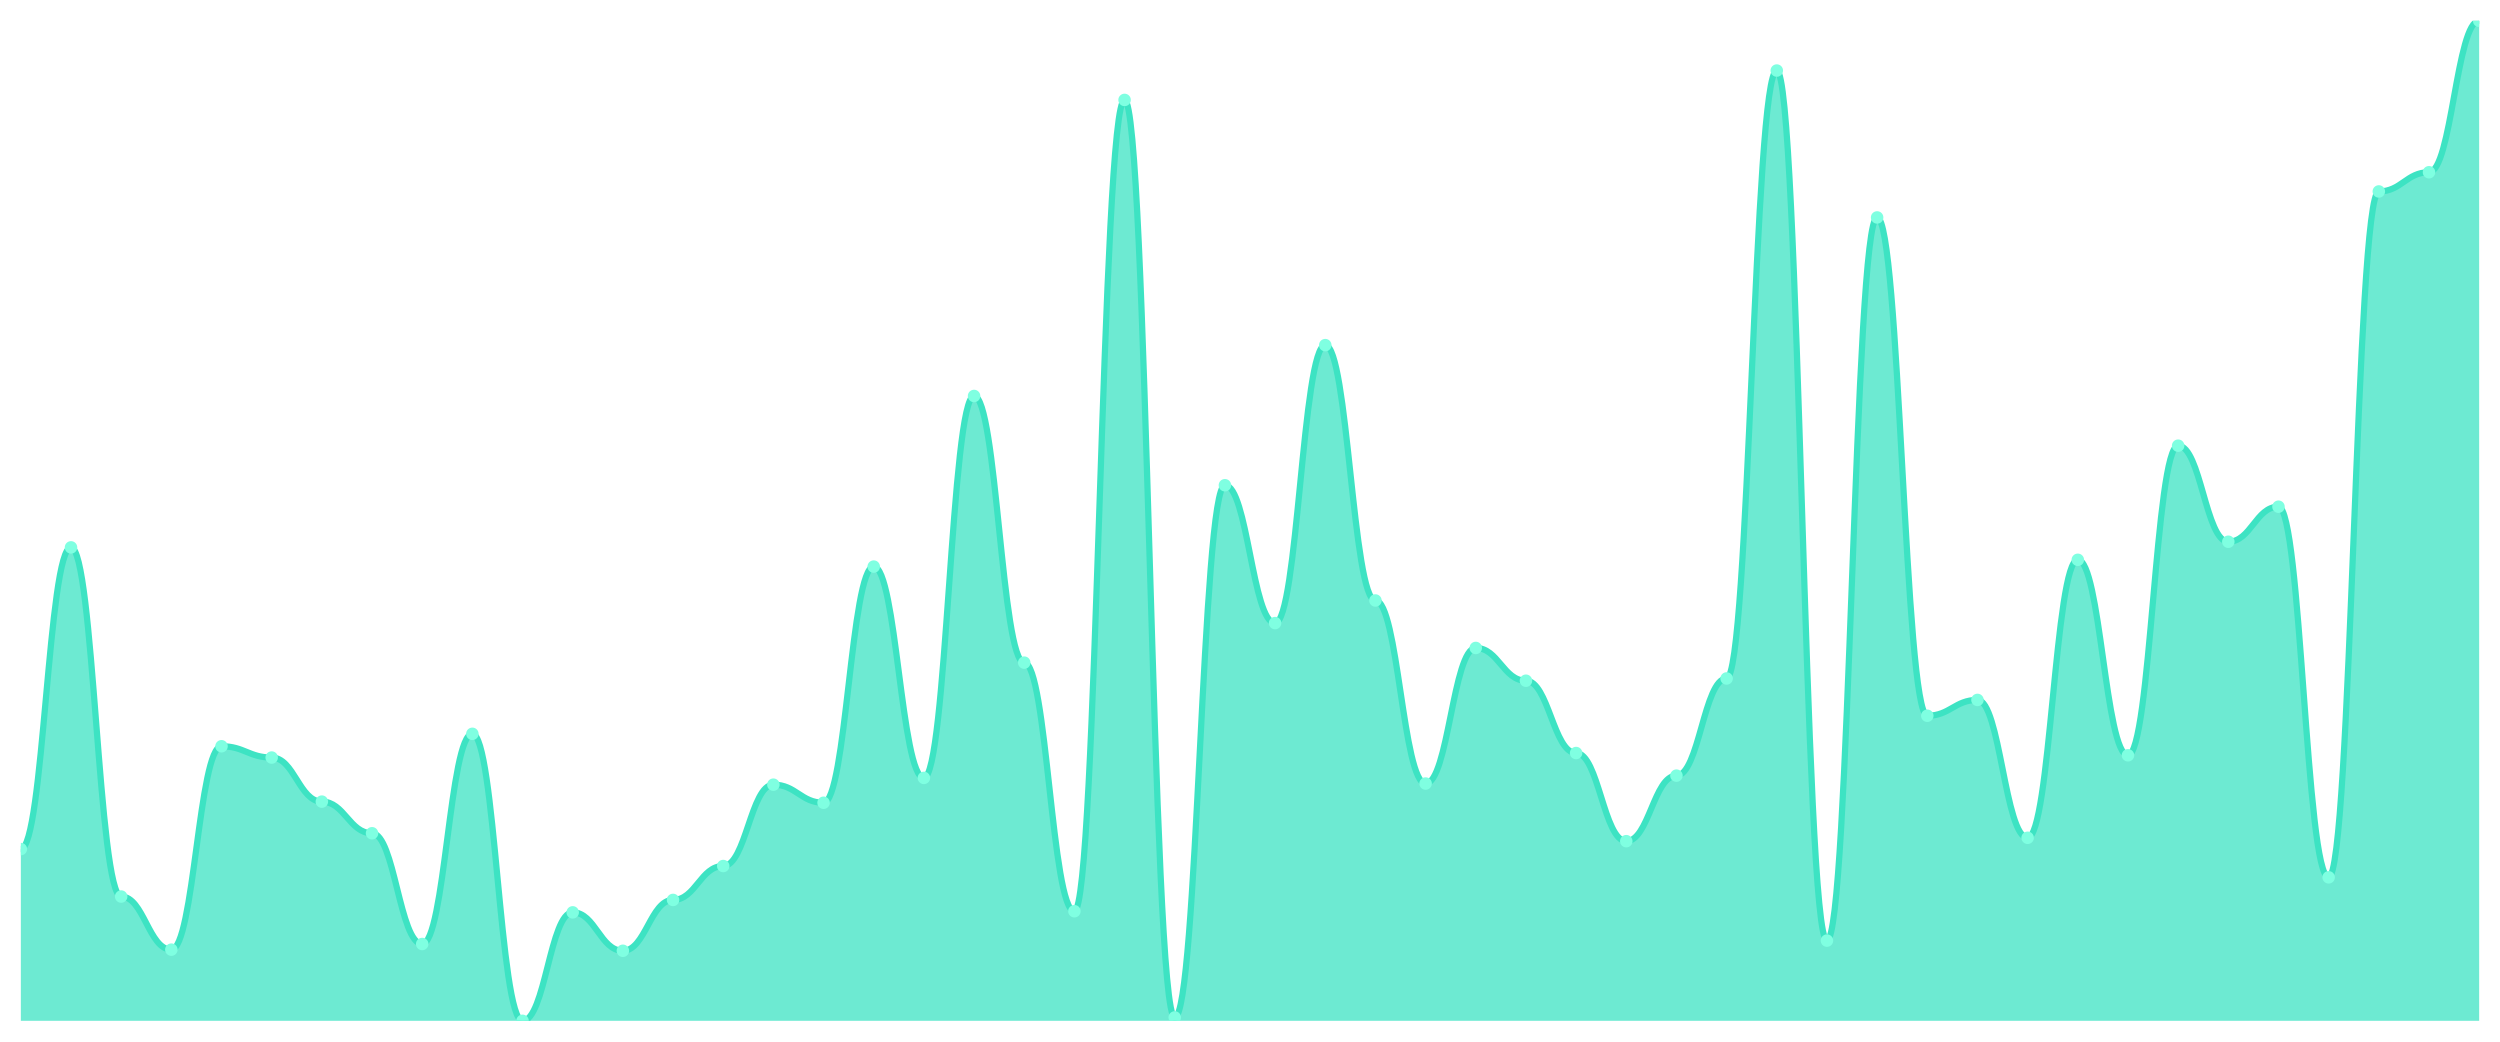
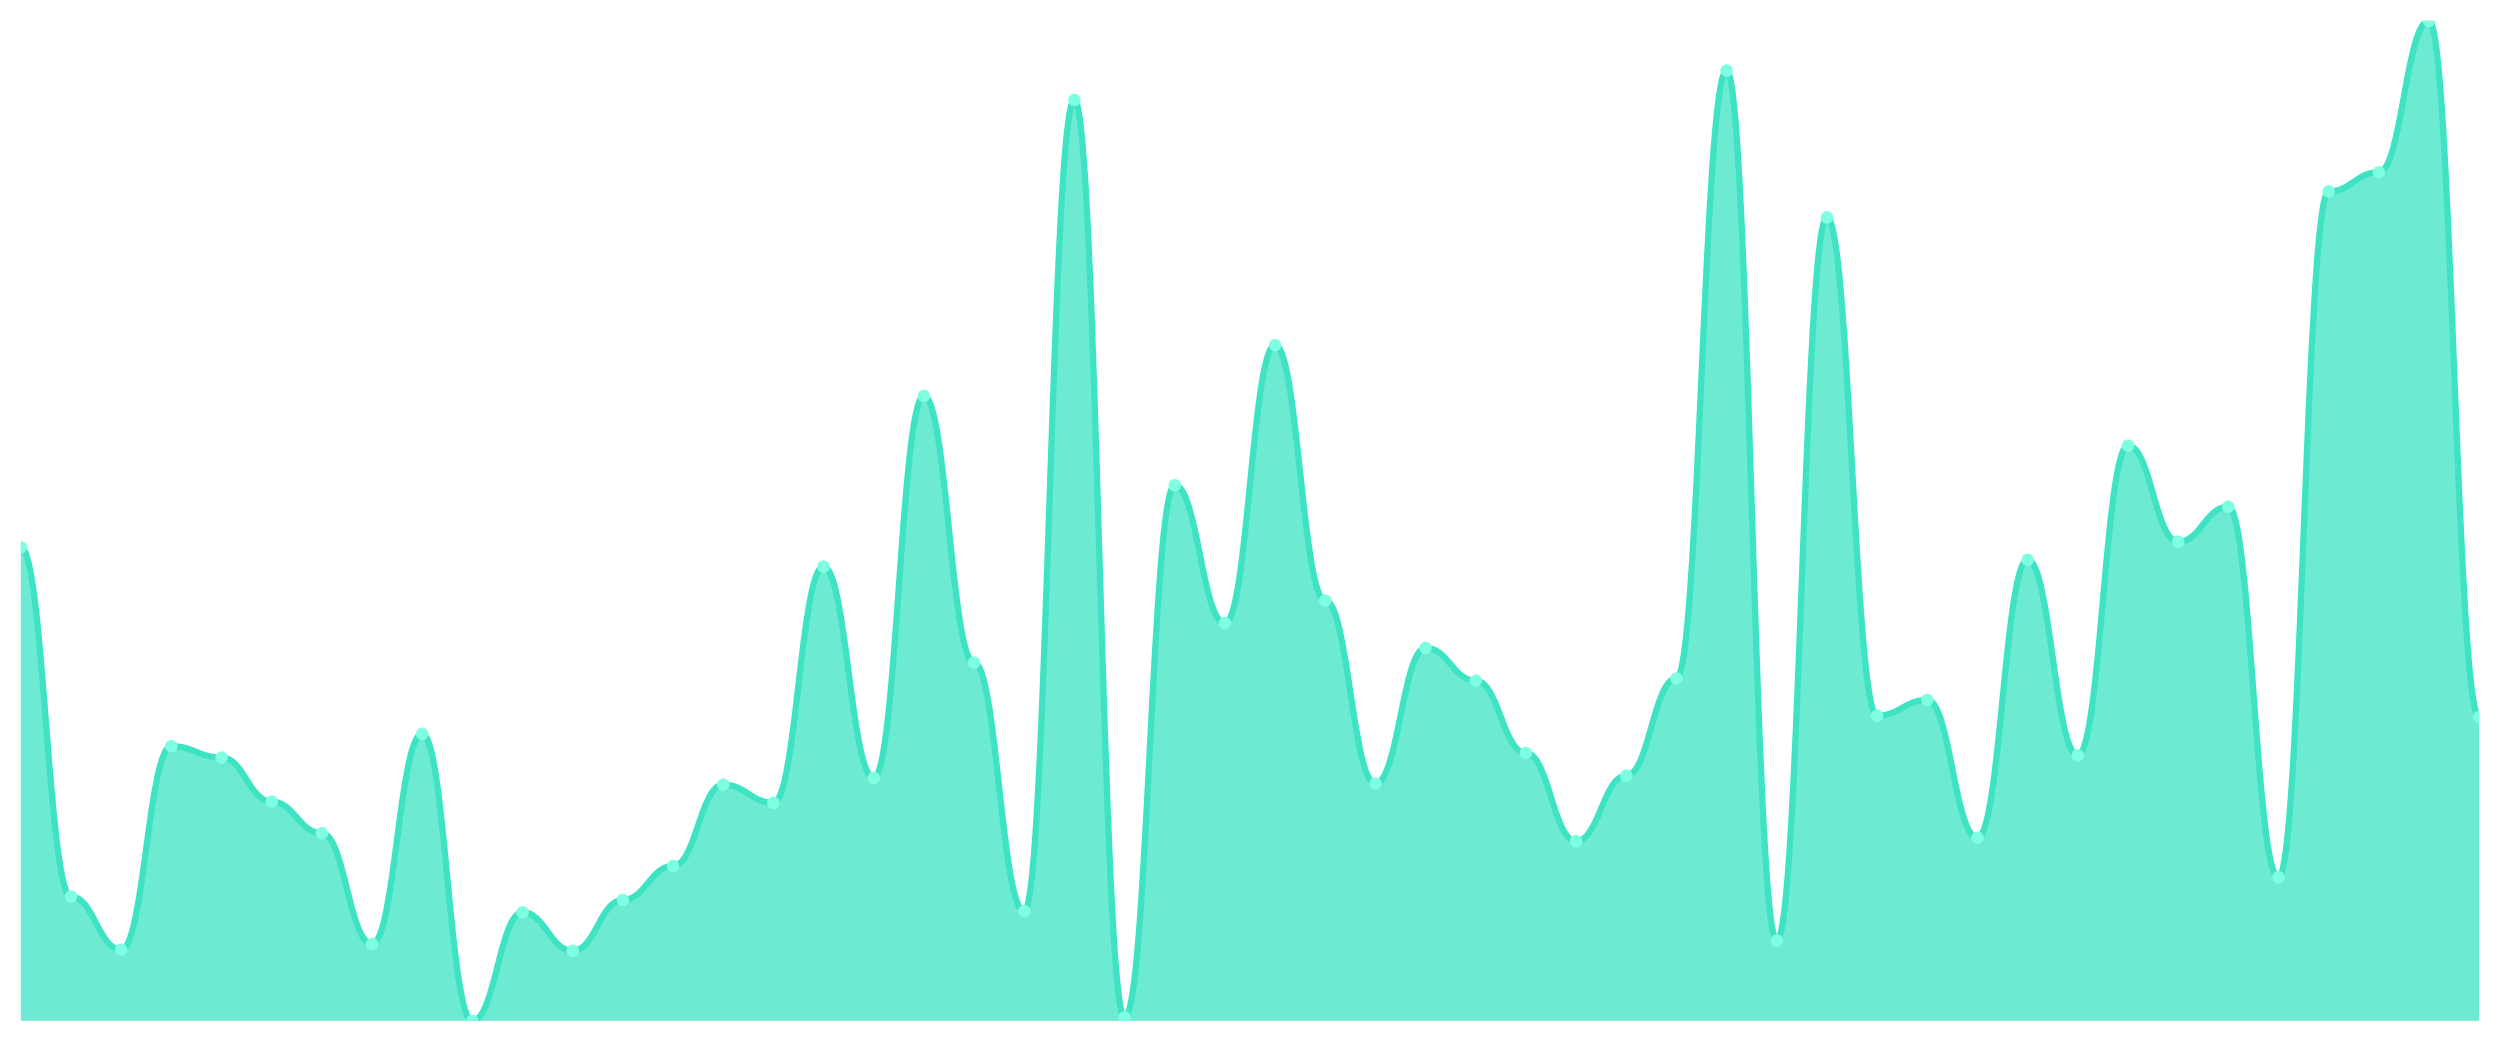
<svg xmlns="http://www.w3.org/2000/svg" viewBox="0 0 1200 500" width="1200" height="500">
  <defs>
    <clipPath id="c">
      <rect x="10" y="10" width="1180" height="480" />
    </clipPath>
  </defs>
  <rect width="1200" height="500" fill="none" />
  <g clip-path="url(#c)">
-     <path d="M 10,490 L 10,407.559 C 20.837,407.559 23.245,262.746 34.082,262.746 C 44.918,262.746 47.327,430.339 58.163,430.339 C 69,430.339 71.408,455.831 82.245,455.831 C 93.082,455.831 95.49,358.203 106.327,358.203 C 117.163,358.203 119.571,363.627 130.408,363.627 C 141.245,363.627 143.653,384.78 154.49,384.78 C 165.327,384.78 167.735,399.966 178.571,399.966 C 189.408,399.966 191.816,453.119 202.653,453.119 C 213.49,453.119 215.898,352.237 226.735,352.237 C 237.571,352.237 239.98,490 250.816,490 C 261.653,490 264.061,437.932 274.898,437.932 C 285.735,437.932 288.143,456.373 298.98,456.373 C 309.816,456.373 312.224,431.966 323.061,431.966 C 333.898,431.966 336.306,415.695 347.143,415.695 C 357.98,415.695 360.388,376.644 371.224,376.644 C 382.061,376.644 384.469,385.322 395.306,385.322 C 406.143,385.322 408.551,271.966 419.388,271.966 C 430.224,271.966 432.633,373.39 443.469,373.39 C 454.306,373.39 456.714,190.068 467.551,190.068 C 478.388,190.068 480.796,318.068 491.633,318.068 C 502.469,318.068 504.878,437.39 515.714,437.39 C 526.551,437.39 528.959,47.966 539.796,47.966 C 550.633,47.966 553.041,488.373 563.878,488.373 C 574.714,488.373 577.122,232.915 587.959,232.915 C 598.796,232.915 601.204,299.085 612.041,299.085 C 622.878,299.085 625.286,165.661 636.122,165.661 C 646.959,165.661 649.367,288.237 660.204,288.237 C 671.041,288.237 673.449,376.102 684.286,376.102 C 695.122,376.102 697.531,311.017 708.367,311.017 C 719.204,311.017 721.612,326.746 732.449,326.746 C 743.286,326.746 745.694,361.458 756.531,361.458 C 767.367,361.458 769.776,403.763 780.612,403.763 C 791.449,403.763 793.857,372.305 804.694,372.305 C 815.531,372.305 817.939,325.661 828.776,325.661 C 839.612,325.661 842.02,33.864 852.857,33.864 C 863.694,33.864 866.102,451.492 876.939,451.492 C 887.776,451.492 890.184,104.373 901.02,104.373 C 911.857,104.373 914.265,343.559 925.102,343.559 C 935.939,343.559 938.347,335.966 949.184,335.966 C 960.02,335.966 962.429,402.136 973.265,402.136 C 984.102,402.136 986.51,268.712 997.347,268.712 C 1008.184,268.712 1010.592,362.542 1021.429,362.542 C 1032.265,362.542 1034.673,213.932 1045.51,213.932 C 1056.347,213.932 1058.755,260.034 1069.592,260.034 C 1080.429,260.034 1082.837,243.22 1093.673,243.22 C 1104.51,243.22 1106.918,421.119 1117.755,421.119 C 1128.592,421.119 1131,91.898 1141.837,91.898 C 1152.673,91.898 1155.082,82.678 1165.918,82.678 C 1176.755,82.678 1179.163,10 1190,10 L 1190,490 Z" fill="rgba(61,227,195,0.75)" />
-     <path d="M 10,407.559 C 20.837,407.559 23.245,262.746 34.082,262.746 C 44.918,262.746 47.327,430.339 58.163,430.339 C 69,430.339 71.408,455.831 82.245,455.831 C 93.082,455.831 95.49,358.203 106.327,358.203 C 117.163,358.203 119.571,363.627 130.408,363.627 C 141.245,363.627 143.653,384.78 154.49,384.78 C 165.327,384.78 167.735,399.966 178.571,399.966 C 189.408,399.966 191.816,453.119 202.653,453.119 C 213.49,453.119 215.898,352.237 226.735,352.237 C 237.571,352.237 239.98,490 250.816,490 C 261.653,490 264.061,437.932 274.898,437.932 C 285.735,437.932 288.143,456.373 298.98,456.373 C 309.816,456.373 312.224,431.966 323.061,431.966 C 333.898,431.966 336.306,415.695 347.143,415.695 C 357.98,415.695 360.388,376.644 371.224,376.644 C 382.061,376.644 384.469,385.322 395.306,385.322 C 406.143,385.322 408.551,271.966 419.388,271.966 C 430.224,271.966 432.633,373.39 443.469,373.39 C 454.306,373.39 456.714,190.068 467.551,190.068 C 478.388,190.068 480.796,318.068 491.633,318.068 C 502.469,318.068 504.878,437.39 515.714,437.39 C 526.551,437.39 528.959,47.966 539.796,47.966 C 550.633,47.966 553.041,488.373 563.878,488.373 C 574.714,488.373 577.122,232.915 587.959,232.915 C 598.796,232.915 601.204,299.085 612.041,299.085 C 622.878,299.085 625.286,165.661 636.122,165.661 C 646.959,165.661 649.367,288.237 660.204,288.237 C 671.041,288.237 673.449,376.102 684.286,376.102 C 695.122,376.102 697.531,311.017 708.367,311.017 C 719.204,311.017 721.612,326.746 732.449,326.746 C 743.286,326.746 745.694,361.458 756.531,361.458 C 767.367,361.458 769.776,403.763 780.612,403.763 C 791.449,403.763 793.857,372.305 804.694,372.305 C 815.531,372.305 817.939,325.661 828.776,325.661 C 839.612,325.661 842.02,33.864 852.857,33.864 C 863.694,33.864 866.102,451.492 876.939,451.492 C 887.776,451.492 890.184,104.373 901.02,104.373 C 911.857,104.373 914.265,343.559 925.102,343.559 C 935.939,343.559 938.347,335.966 949.184,335.966 C 960.02,335.966 962.429,402.136 973.265,402.136 C 984.102,402.136 986.51,268.712 997.347,268.712 C 1008.184,268.712 1010.592,362.542 1021.429,362.542 C 1032.265,362.542 1034.673,213.932 1045.51,213.932 C 1056.347,213.932 1058.755,260.034 1069.592,260.034 C 1080.429,260.034 1082.837,243.22 1093.673,243.22 C 1104.51,243.22 1106.918,421.119 1117.755,421.119 C 1128.592,421.119 1131,91.898 1141.837,91.898 C 1152.673,91.898 1155.082,82.678 1165.918,82.678 C 1176.755,82.678 1179.163,10 1190,10" fill="none" stroke="#3de3c3" stroke-width="3" stroke-linecap="round" stroke-linejoin="round" />
-     <circle cx="10" cy="407.559" r="3" fill="#7fffe1" />
-     <circle cx="34.082" cy="262.746" r="3" fill="#7fffe1" />
-     <circle cx="58.163" cy="430.339" r="3" fill="#7fffe1" />
-     <circle cx="82.245" cy="455.831" r="3" fill="#7fffe1" />
-     <circle cx="106.327" cy="358.203" r="3" fill="#7fffe1" />
-     <circle cx="130.408" cy="363.627" r="3" fill="#7fffe1" />
-     <circle cx="154.49" cy="384.78" r="3" fill="#7fffe1" />
-     <circle cx="178.571" cy="399.966" r="3" fill="#7fffe1" />
-     <circle cx="202.653" cy="453.119" r="3" fill="#7fffe1" />
-     <circle cx="226.735" cy="352.237" r="3" fill="#7fffe1" />
-     <circle cx="250.816" cy="490" r="3" fill="#7fffe1" />
-     <circle cx="274.898" cy="437.932" r="3" fill="#7fffe1" />
-     <circle cx="298.98" cy="456.373" r="3" fill="#7fffe1" />
-     <circle cx="323.061" cy="431.966" r="3" fill="#7fffe1" />
-     <circle cx="347.143" cy="415.695" r="3" fill="#7fffe1" />
-     <circle cx="371.224" cy="376.644" r="3" fill="#7fffe1" />
-     <circle cx="395.306" cy="385.322" r="3" fill="#7fffe1" />
-     <circle cx="419.388" cy="271.966" r="3" fill="#7fffe1" />
-     <circle cx="443.469" cy="373.39" r="3" fill="#7fffe1" />
-     <circle cx="467.551" cy="190.068" r="3" fill="#7fffe1" />
-     <circle cx="491.633" cy="318.068" r="3" fill="#7fffe1" />
-     <circle cx="515.714" cy="437.39" r="3" fill="#7fffe1" />
-     <circle cx="539.796" cy="47.966" r="3" fill="#7fffe1" />
-     <circle cx="563.878" cy="488.373" r="3" fill="#7fffe1" />
-     <circle cx="587.959" cy="232.915" r="3" fill="#7fffe1" />
-     <circle cx="612.041" cy="299.085" r="3" fill="#7fffe1" />
-     <circle cx="636.122" cy="165.661" r="3" fill="#7fffe1" />
-     <circle cx="660.204" cy="288.237" r="3" fill="#7fffe1" />
-     <circle cx="684.286" cy="376.102" r="3" fill="#7fffe1" />
-     <circle cx="708.367" cy="311.017" r="3" fill="#7fffe1" />
-     <circle cx="732.449" cy="326.746" r="3" fill="#7fffe1" />
-     <circle cx="756.531" cy="361.458" r="3" fill="#7fffe1" />
-     <circle cx="780.612" cy="403.763" r="3" fill="#7fffe1" />
-     <circle cx="804.694" cy="372.305" r="3" fill="#7fffe1" />
-     <circle cx="828.776" cy="325.661" r="3" fill="#7fffe1" />
-     <circle cx="852.857" cy="33.864" r="3" fill="#7fffe1" />
-     <circle cx="876.939" cy="451.492" r="3" fill="#7fffe1" />
-     <circle cx="901.02" cy="104.373" r="3" fill="#7fffe1" />
-     <circle cx="925.102" cy="343.559" r="3" fill="#7fffe1" />
-     <circle cx="949.184" cy="335.966" r="3" fill="#7fffe1" />
-     <circle cx="973.265" cy="402.136" r="3" fill="#7fffe1" />
-     <circle cx="997.347" cy="268.712" r="3" fill="#7fffe1" />
-     <circle cx="1021.429" cy="362.542" r="3" fill="#7fffe1" />
-     <circle cx="1045.51" cy="213.932" r="3" fill="#7fffe1" />
-     <circle cx="1069.592" cy="260.034" r="3" fill="#7fffe1" />
-     <circle cx="1093.673" cy="243.22" r="3" fill="#7fffe1" />
-     <circle cx="1117.755" cy="421.119" r="3" fill="#7fffe1" />
-     <circle cx="1141.837" cy="91.898" r="3" fill="#7fffe1" />
-     <circle cx="1165.918" cy="82.678" r="3" fill="#7fffe1" />
-     <circle cx="1190" cy="10" r="3" fill="#7fffe1" />
+     <path d="M 10,490 L 10,262.746 C 20.837,262.746 23.245,430.339 34.082,430.339 C 44.918,430.339 47.327,455.831 58.163,455.831 C 69,455.831 71.408,358.203 82.245,358.203 C 93.082,358.203 95.49,363.627 106.327,363.627 C 117.163,363.627 119.571,384.78 130.408,384.78 C 141.245,384.78 143.653,399.966 154.49,399.966 C 165.327,399.966 167.735,453.119 178.571,453.119 C 189.408,453.119 191.816,352.237 202.653,352.237 C 213.49,352.237 215.898,490 226.735,490 C 237.571,490 239.98,437.932 250.816,437.932 C 261.653,437.932 264.061,456.373 274.898,456.373 C 285.735,456.373 288.143,431.966 298.98,431.966 C 309.816,431.966 312.224,415.695 323.061,415.695 C 333.898,415.695 336.306,376.644 347.143,376.644 C 357.98,376.644 360.388,385.322 371.224,385.322 C 382.061,385.322 384.469,271.966 395.306,271.966 C 406.143,271.966 408.551,373.39 419.388,373.39 C 430.224,373.39 432.633,190.068 443.469,190.068 C 454.306,190.068 456.714,318.068 467.551,318.068 C 478.388,318.068 480.796,437.39 491.633,437.39 C 502.469,437.39 504.878,47.966 515.714,47.966 C 526.551,47.966 528.959,488.373 539.796,488.373 C 550.633,488.373 553.041,232.915 563.878,232.915 C 574.714,232.915 577.122,299.085 587.959,299.085 C 598.796,299.085 601.204,165.661 612.041,165.661 C 622.878,165.661 625.286,288.237 636.122,288.237 C 646.959,288.237 649.367,376.102 660.204,376.102 C 671.041,376.102 673.449,311.017 684.286,311.017 C 695.122,311.017 697.531,326.746 708.367,326.746 C 719.204,326.746 721.612,361.458 732.449,361.458 C 743.286,361.458 745.694,403.763 756.531,403.763 C 767.367,403.763 769.776,372.305 780.612,372.305 C 791.449,372.305 793.857,325.661 804.694,325.661 C 815.531,325.661 817.939,33.864 828.776,33.864 C 839.612,33.864 842.02,451.492 852.857,451.492 C 863.694,451.492 866.102,104.373 876.939,104.373 C 887.776,104.373 890.184,343.559 901.02,343.559 C 911.857,343.559 914.265,335.966 925.102,335.966 C 935.939,335.966 938.347,402.136 949.184,402.136 C 960.02,402.136 962.429,268.712 973.265,268.712 C 984.102,268.712 986.51,362.542 997.347,362.542 C 1008.184,362.542 1010.592,213.932 1021.429,213.932 C 1032.265,213.932 1034.673,260.034 1045.51,260.034 C 1056.347,260.034 1058.755,243.22 1069.592,243.22 C 1080.429,243.22 1082.837,421.119 1093.673,421.119 C 1104.51,421.119 1106.918,91.898 1117.755,91.898 C 1128.592,91.898 1131,82.678 1141.837,82.678 C 1152.673,82.678 1155.082,10 1165.918,10 C 1176.755,10 1179.163,344.102 1190,344.102 L 1190,490 Z" fill="rgba(61,227,195,0.75)" />
+     <path d="M 10,262.746 C 20.837,262.746 23.245,430.339 34.082,430.339 C 44.918,430.339 47.327,455.831 58.163,455.831 C 69,455.831 71.408,358.203 82.245,358.203 C 93.082,358.203 95.49,363.627 106.327,363.627 C 117.163,363.627 119.571,384.78 130.408,384.78 C 141.245,384.78 143.653,399.966 154.49,399.966 C 165.327,399.966 167.735,453.119 178.571,453.119 C 189.408,453.119 191.816,352.237 202.653,352.237 C 213.49,352.237 215.898,490 226.735,490 C 237.571,490 239.98,437.932 250.816,437.932 C 261.653,437.932 264.061,456.373 274.898,456.373 C 285.735,456.373 288.143,431.966 298.98,431.966 C 309.816,431.966 312.224,415.695 323.061,415.695 C 333.898,415.695 336.306,376.644 347.143,376.644 C 357.98,376.644 360.388,385.322 371.224,385.322 C 382.061,385.322 384.469,271.966 395.306,271.966 C 406.143,271.966 408.551,373.39 419.388,373.39 C 430.224,373.39 432.633,190.068 443.469,190.068 C 454.306,190.068 456.714,318.068 467.551,318.068 C 478.388,318.068 480.796,437.39 491.633,437.39 C 502.469,437.39 504.878,47.966 515.714,47.966 C 526.551,47.966 528.959,488.373 539.796,488.373 C 550.633,488.373 553.041,232.915 563.878,232.915 C 574.714,232.915 577.122,299.085 587.959,299.085 C 598.796,299.085 601.204,165.661 612.041,165.661 C 622.878,165.661 625.286,288.237 636.122,288.237 C 646.959,288.237 649.367,376.102 660.204,376.102 C 671.041,376.102 673.449,311.017 684.286,311.017 C 695.122,311.017 697.531,326.746 708.367,326.746 C 719.204,326.746 721.612,361.458 732.449,361.458 C 743.286,361.458 745.694,403.763 756.531,403.763 C 767.367,403.763 769.776,372.305 780.612,372.305 C 791.449,372.305 793.857,325.661 804.694,325.661 C 815.531,325.661 817.939,33.864 828.776,33.864 C 839.612,33.864 842.02,451.492 852.857,451.492 C 863.694,451.492 866.102,104.373 876.939,104.373 C 887.776,104.373 890.184,343.559 901.02,343.559 C 911.857,343.559 914.265,335.966 925.102,335.966 C 935.939,335.966 938.347,402.136 949.184,402.136 C 960.02,402.136 962.429,268.712 973.265,268.712 C 984.102,268.712 986.51,362.542 997.347,362.542 C 1008.184,362.542 1010.592,213.932 1021.429,213.932 C 1032.265,213.932 1034.673,260.034 1045.51,260.034 C 1056.347,260.034 1058.755,243.22 1069.592,243.22 C 1080.429,243.22 1082.837,421.119 1093.673,421.119 C 1104.51,421.119 1106.918,91.898 1117.755,91.898 C 1128.592,91.898 1131,82.678 1141.837,82.678 C 1152.673,82.678 1155.082,10 1165.918,10 C 1176.755,10 1179.163,344.102 1190,344.102" fill="none" stroke="#3de3c3" stroke-width="3" stroke-linecap="round" stroke-linejoin="round" />
+     <circle cx="10" cy="262.746" r="3" fill="#7fffe1" />
+     <circle cx="34.082" cy="430.339" r="3" fill="#7fffe1" />
+     <circle cx="58.163" cy="455.831" r="3" fill="#7fffe1" />
+     <circle cx="82.245" cy="358.203" r="3" fill="#7fffe1" />
+     <circle cx="106.327" cy="363.627" r="3" fill="#7fffe1" />
+     <circle cx="130.408" cy="384.78" r="3" fill="#7fffe1" />
+     <circle cx="154.49" cy="399.966" r="3" fill="#7fffe1" />
+     <circle cx="178.571" cy="453.119" r="3" fill="#7fffe1" />
+     <circle cx="202.653" cy="352.237" r="3" fill="#7fffe1" />
+     <circle cx="226.735" cy="490" r="3" fill="#7fffe1" />
+     <circle cx="250.816" cy="437.932" r="3" fill="#7fffe1" />
+     <circle cx="274.898" cy="456.373" r="3" fill="#7fffe1" />
+     <circle cx="298.98" cy="431.966" r="3" fill="#7fffe1" />
+     <circle cx="323.061" cy="415.695" r="3" fill="#7fffe1" />
+     <circle cx="347.143" cy="376.644" r="3" fill="#7fffe1" />
+     <circle cx="371.224" cy="385.322" r="3" fill="#7fffe1" />
+     <circle cx="395.306" cy="271.966" r="3" fill="#7fffe1" />
+     <circle cx="419.388" cy="373.39" r="3" fill="#7fffe1" />
+     <circle cx="443.469" cy="190.068" r="3" fill="#7fffe1" />
+     <circle cx="467.551" cy="318.068" r="3" fill="#7fffe1" />
+     <circle cx="491.633" cy="437.39" r="3" fill="#7fffe1" />
+     <circle cx="515.714" cy="47.966" r="3" fill="#7fffe1" />
+     <circle cx="539.796" cy="488.373" r="3" fill="#7fffe1" />
+     <circle cx="563.878" cy="232.915" r="3" fill="#7fffe1" />
+     <circle cx="587.959" cy="299.085" r="3" fill="#7fffe1" />
+     <circle cx="612.041" cy="165.661" r="3" fill="#7fffe1" />
+     <circle cx="636.122" cy="288.237" r="3" fill="#7fffe1" />
+     <circle cx="660.204" cy="376.102" r="3" fill="#7fffe1" />
+     <circle cx="684.286" cy="311.017" r="3" fill="#7fffe1" />
+     <circle cx="708.367" cy="326.746" r="3" fill="#7fffe1" />
+     <circle cx="732.449" cy="361.458" r="3" fill="#7fffe1" />
+     <circle cx="756.531" cy="403.763" r="3" fill="#7fffe1" />
+     <circle cx="780.612" cy="372.305" r="3" fill="#7fffe1" />
+     <circle cx="804.694" cy="325.661" r="3" fill="#7fffe1" />
+     <circle cx="828.776" cy="33.864" r="3" fill="#7fffe1" />
+     <circle cx="852.857" cy="451.492" r="3" fill="#7fffe1" />
+     <circle cx="876.939" cy="104.373" r="3" fill="#7fffe1" />
+     <circle cx="901.02" cy="343.559" r="3" fill="#7fffe1" />
+     <circle cx="925.102" cy="335.966" r="3" fill="#7fffe1" />
+     <circle cx="949.184" cy="402.136" r="3" fill="#7fffe1" />
+     <circle cx="973.265" cy="268.712" r="3" fill="#7fffe1" />
+     <circle cx="997.347" cy="362.542" r="3" fill="#7fffe1" />
+     <circle cx="1021.429" cy="213.932" r="3" fill="#7fffe1" />
+     <circle cx="1045.51" cy="260.034" r="3" fill="#7fffe1" />
+     <circle cx="1069.592" cy="243.22" r="3" fill="#7fffe1" />
+     <circle cx="1093.673" cy="421.119" r="3" fill="#7fffe1" />
+     <circle cx="1117.755" cy="91.898" r="3" fill="#7fffe1" />
+     <circle cx="1141.837" cy="82.678" r="3" fill="#7fffe1" />
+     <circle cx="1165.918" cy="10" r="3" fill="#7fffe1" />
+     <circle cx="1190" cy="344.102" r="3" fill="#7fffe1" />
  </g>
</svg>
